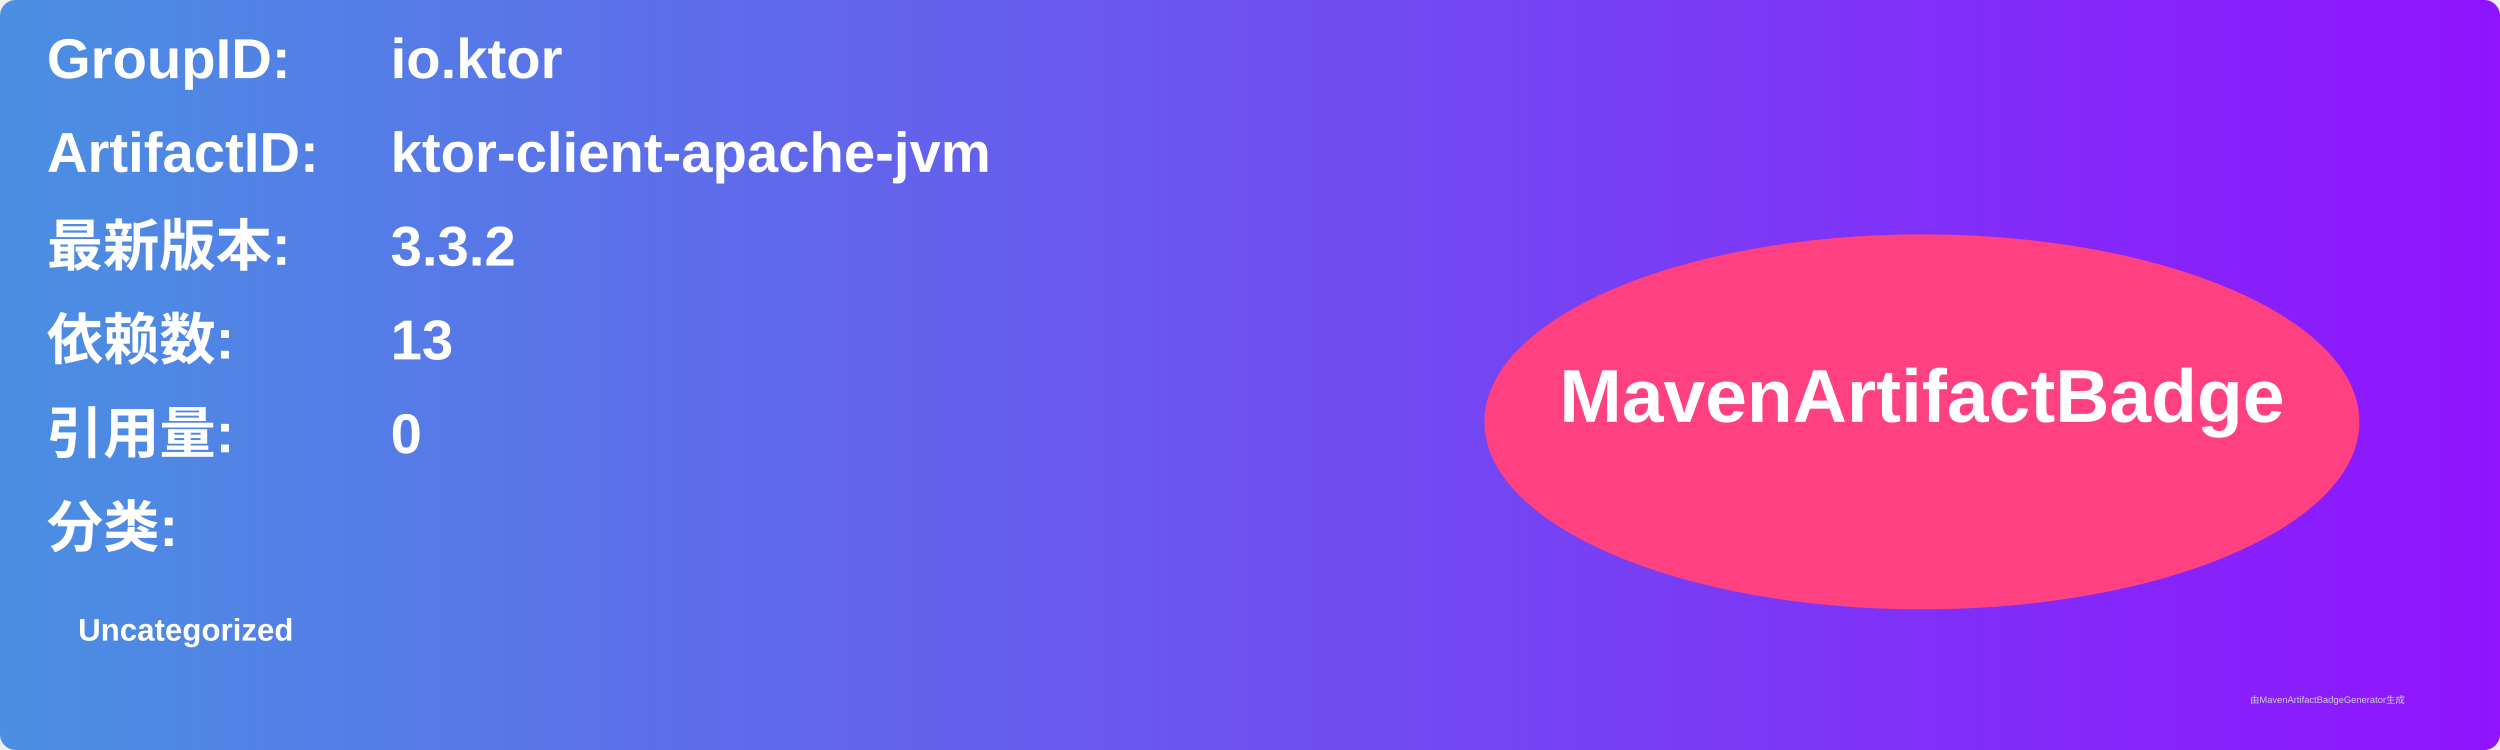
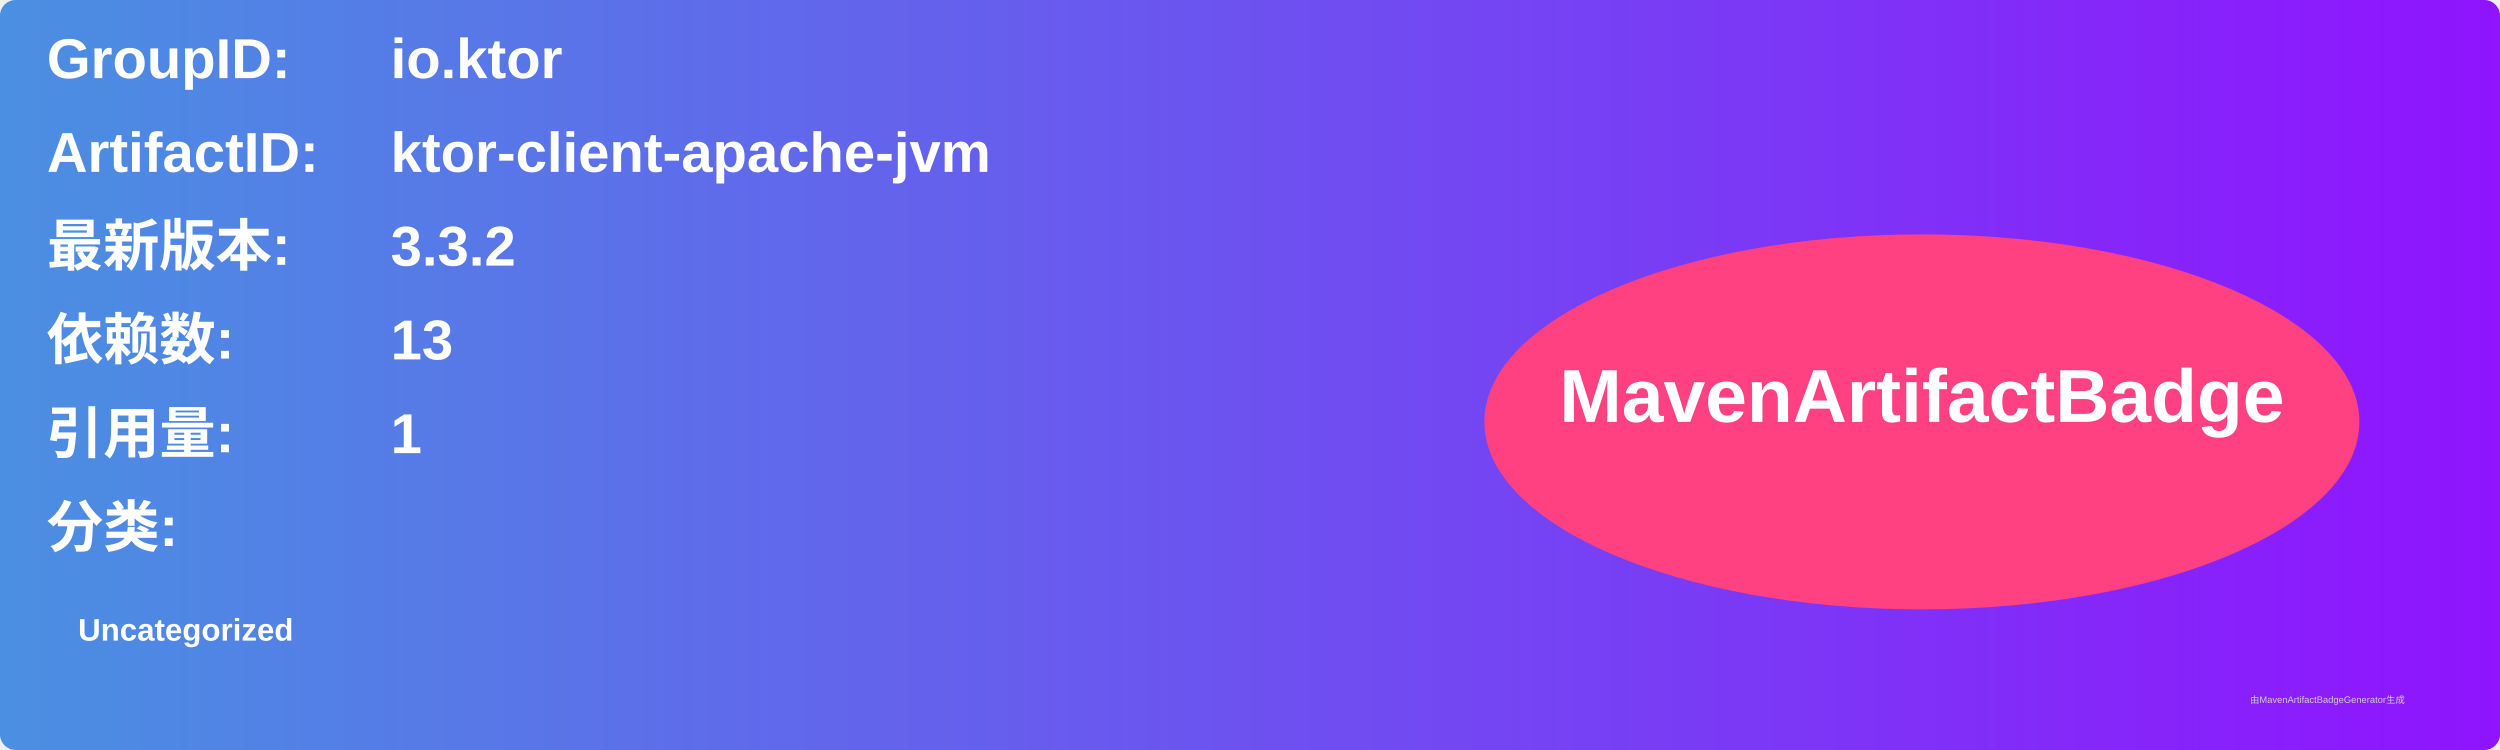
<svg xmlns="http://www.w3.org/2000/svg" width="800" height="240" viewBox="0 0 800 240">
  <linearGradient id="grad" x1="0%" y1="0%" x2="100%" y2="0%">
    <stop offset="0%" stop-color="#4a90e2" />
    <stop offset="100%" stop-color="#9013fe" />
  </linearGradient>
  <rect width="100%" height="100%" rx="5" ry="5" fill="url(#grad)" />
  <g transform="translate(15, 15)">
    <text x="0" y="10" font-family="Arial" font-size="18" fill="white" font-weight="bold" width="260">GroupID:</text>
    <text x="110" y="10" font-family="Arial" font-size="18" fill="white" font-weight="bold" width="460">io.ktor</text>
    <text x="0" y="40" font-family="Arial" font-size="18" fill="white" font-weight="bold" width="260">ArtifactID:</text>
    <text x="110" y="40" font-family="Arial" font-size="18" fill="white" font-weight="bold" width="460">ktor-client-apache-jvm</text>
    <text x="0" y="70" font-family="Arial" font-size="18" fill="white" font-weight="bold">最新版本:</text>
    <text x="110" y="70" font-family="Arial" font-size="18" fill="white" font-weight="bold">
      <tspan font-weight="bold">3.3.2</tspan>
    </text>
    <text x="0" y="100" font-family="Arial" font-size="18" fill="white" font-weight="bold">依赖数: </text>
    <text x="110" y="100" font-family="Arial" font-size="18" fill="white">
      <tspan font-weight="bold">13</tspan>
    </text>
    <text x="0" y="130" font-family="Arial" font-size="18" fill="white" font-weight="bold">引用量: </text>
    <text x="110" y="130" font-family="Arial" font-size="18" fill="white">
-       <tspan font-weight="bold">0</tspan>
+       <tspan font-weight="bold">1</tspan>
    </text>
    <text x="0" y="160" font-family="Arial" font-size="18" fill="white" font-weight="bold">分类:</text>
    <text x="10" y="190" font-family="Arial" font-size="10" fill="white">
      <tspan font-weight="bold">Uncategorized</tspan>
    </text>
    <ellipse cx="600" cy="120" rx="140" ry="60" fill="#ff4081" />
    <text x="600" y="120" text-anchor="middle" font-family="Arial" font-size="24" fill="white" font-weight="bold">MavenArtifactBadge</text>
  </g>
  <text x="720" y="225" font-family="Arial" font-size="3" fill="#d0d0d0">由MavenArtifactBadgeGenerator生成</text>
</svg>
